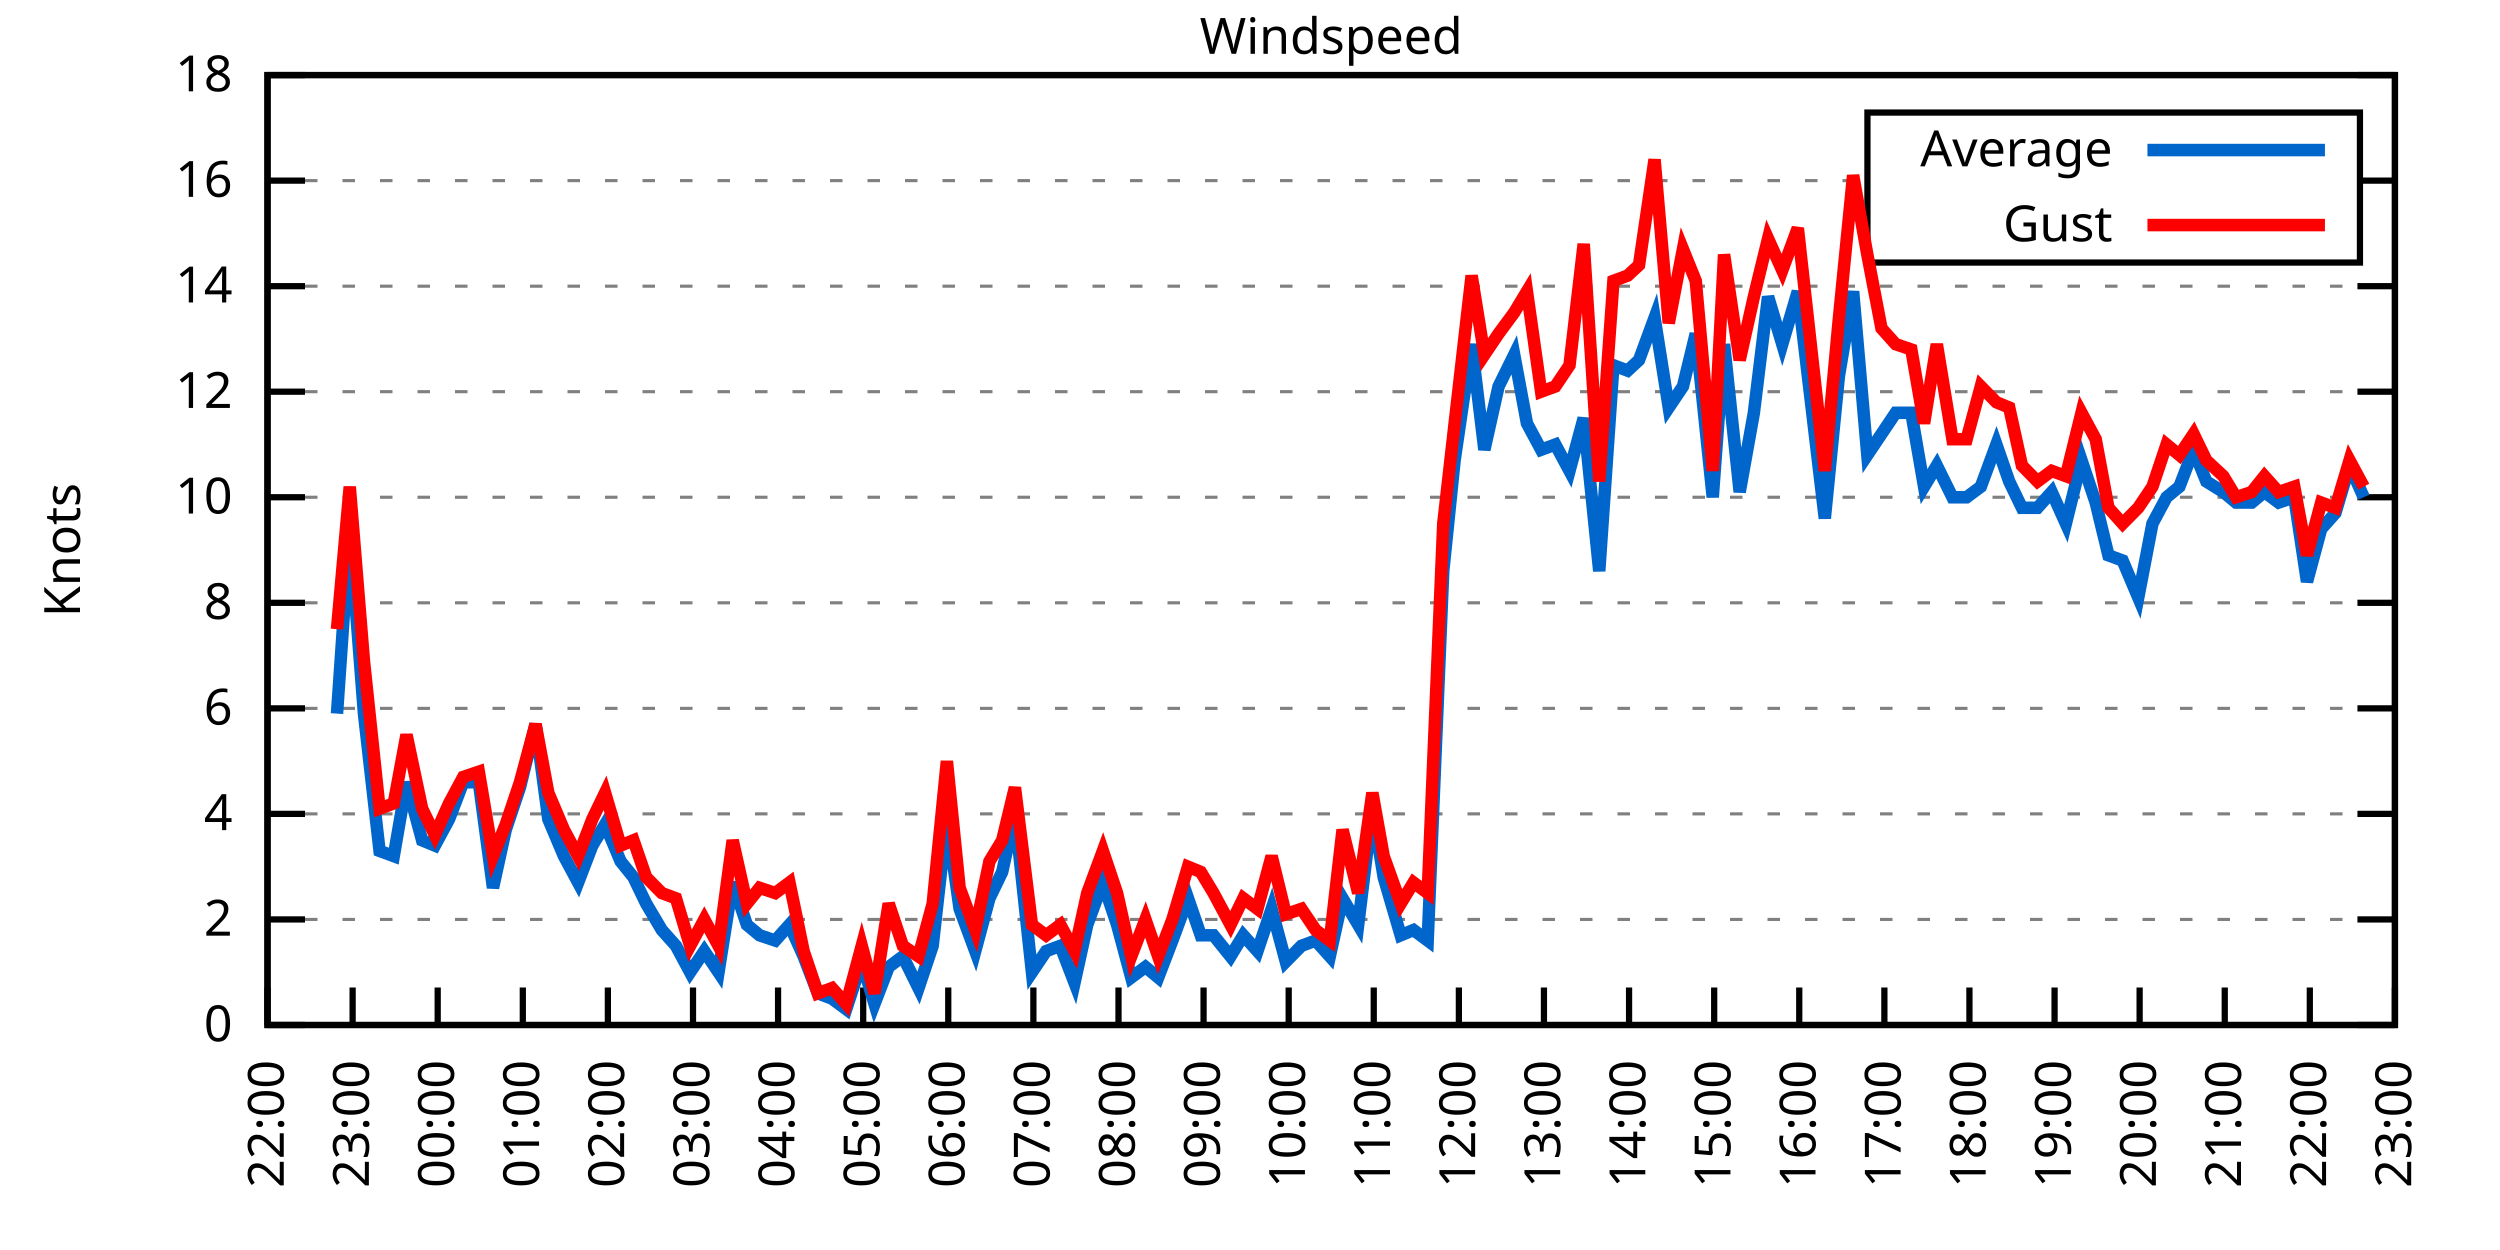
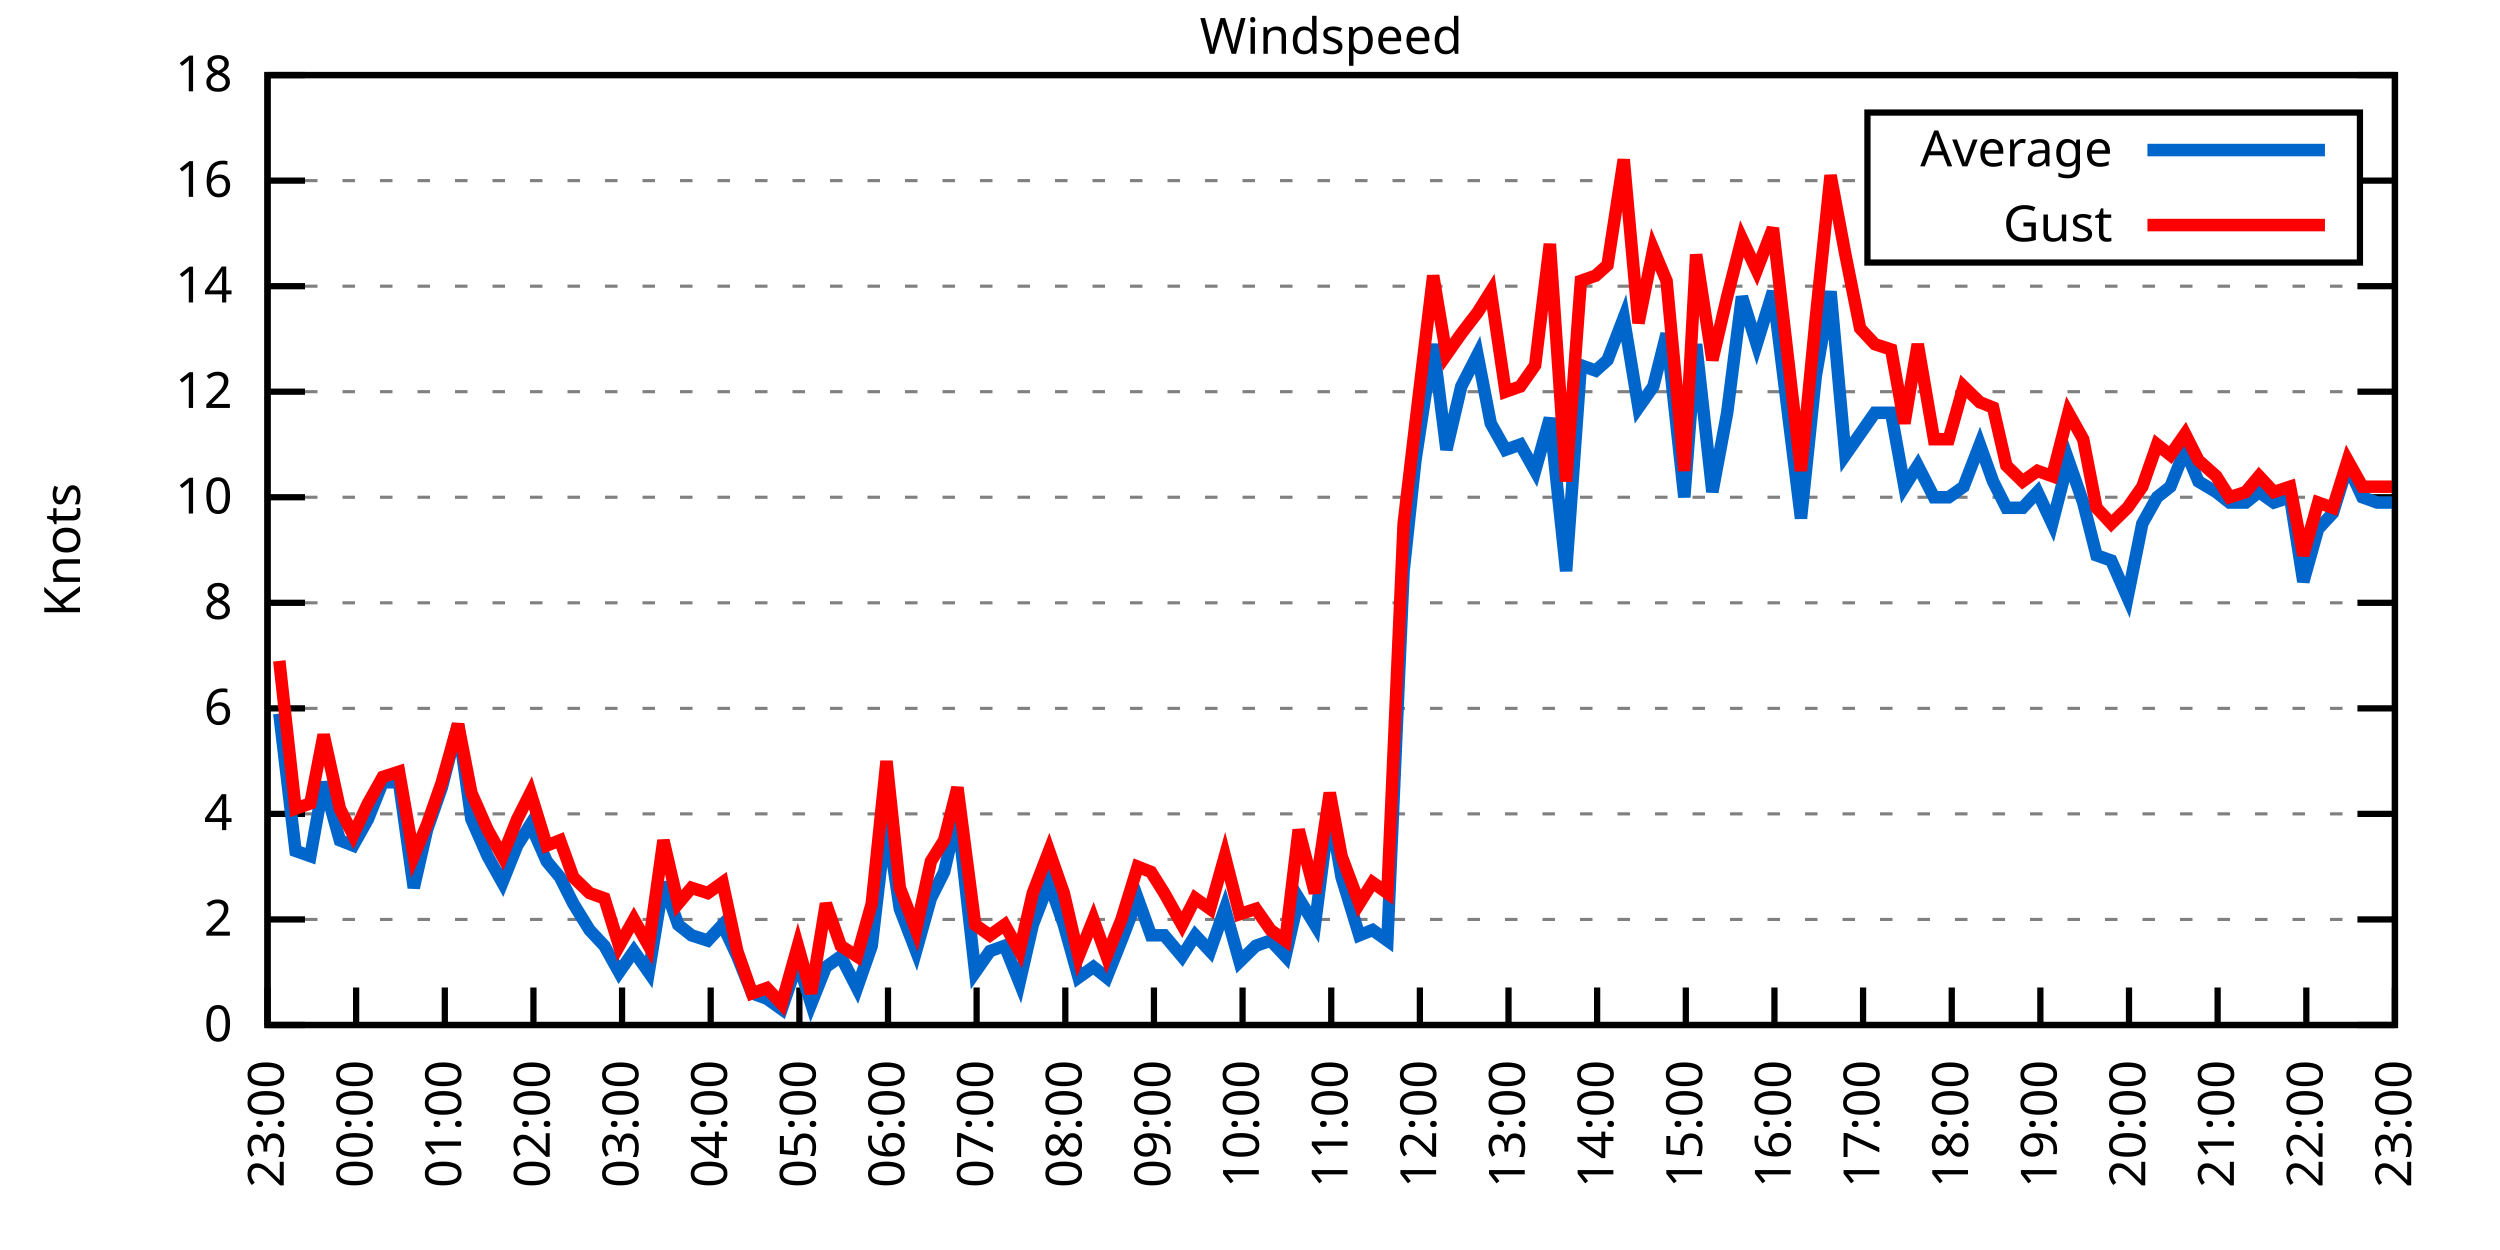
<svg xmlns="http://www.w3.org/2000/svg" xmlns:xlink="http://www.w3.org/1999/xlink" width="400" height="200" viewBox="0 0 400 200">
  <g id="gnuplot_canvas">
    <rect x="0" y="0" width="400" height="200" fill="none" />
    <defs>
      <circle id="gpDot" r="0.5" stroke-width="0.5" stroke="currentColor" />
      <path id="gpPt0" stroke-width="0.333" stroke="currentColor" d="M-1,0 h2 M0,-1 v2" />
      <path id="gpPt1" stroke-width="0.333" stroke="currentColor" d="M-1,-1 L1,1 M1,-1 L-1,1" />
      <path id="gpPt2" stroke-width="0.333" stroke="currentColor" d="M-1,0 L1,0 M0,-1 L0,1 M-1,-1 L1,1 M-1,1 L1,-1" />
      <rect id="gpPt3" stroke-width="0.333" stroke="currentColor" x="-1" y="-1" width="2" height="2" />
      <rect id="gpPt4" stroke-width="0.333" stroke="currentColor" fill="currentColor" x="-1" y="-1" width="2" height="2" />
      <circle id="gpPt5" stroke-width="0.333" stroke="currentColor" cx="0" cy="0" r="1" />
      <use xlink:href="#gpPt5" id="gpPt6" fill="currentColor" stroke="none" />
      <path id="gpPt7" stroke-width="0.333" stroke="currentColor" d="M0,-1.33 L-1.33,0.67 L1.33,0.67 z" />
      <use xlink:href="#gpPt7" id="gpPt8" fill="currentColor" stroke="none" />
      <use xlink:href="#gpPt7" id="gpPt9" stroke="currentColor" transform="rotate(180)" />
      <use xlink:href="#gpPt9" id="gpPt10" fill="currentColor" stroke="none" />
      <use xlink:href="#gpPt3" id="gpPt11" stroke="currentColor" transform="rotate(45)" />
      <use xlink:href="#gpPt11" id="gpPt12" fill="currentColor" stroke="none" />
      <path id="gpPt13" stroke-width="0.333" stroke="currentColor" d="M0,1.330 L1.265,0.411 L0.782,-1.067 L-0.782,-1.076 L-1.265,0.411 z" />
      <use xlink:href="#gpPt13" id="gpPt14" fill="currentColor" stroke="none" />
      <filter id="textbox" filterUnits="objectBoundingBox" x="0" y="0" height="1" width="1">
        <feFlood flood-color="white" flood-opacity="1" result="bgnd" />
        <feComposite in="SourceGraphic" in2="bgnd" operator="atop" />
      </filter>
      <filter id="greybox" filterUnits="objectBoundingBox" x="0" y="0" height="1" width="1">
        <feFlood flood-color="lightgrey" flood-opacity="1" result="grey" />
        <feComposite in="SourceGraphic" in2="grey" operator="atop" />
      </filter>
    </defs>
    <g fill="none" color="white" stroke="currentColor" stroke-width="1.00" stroke-linecap="butt" stroke-linejoin="miter">
</g>
    <g fill="none" color="black" stroke="currentColor" stroke-width="1.00" stroke-linecap="butt" stroke-linejoin="miter">
      <g stroke="none" shape-rendering="crispEdges">
        <polygon fill="rgb(255, 255, 255)" points="42.80,164.00 383.18,164.00 383.18,12.02 42.80,12.02 " />
      </g>
    </g>
    <g fill="none" color="black" stroke="currentColor" stroke-width="1.00" stroke-linecap="butt" stroke-linejoin="miter">
</g>
    <g fill="none" color="black" stroke="black" stroke-width="0.50" stroke-linecap="butt" stroke-linejoin="miter">
</g>
    <g fill="none" color="gray" stroke="currentColor" stroke-width="0.50" stroke-linecap="butt" stroke-linejoin="miter">
      <path stroke="gray" stroke-dasharray="2,4" class="gridline" d="M42.80,164.00 L383.19,164.00  " />
    </g>
    <g fill="none" color="gray" stroke="gray" stroke-width="1.00" stroke-linecap="butt" stroke-linejoin="miter">
</g>
    <g fill="none" color="black" stroke="currentColor" stroke-width="1.00" stroke-linecap="butt" stroke-linejoin="miter">
      <path stroke="black" d="M42.80,164.00 L48.80,164.00 M383.19,164.00 L377.19,164.00  " />
      <g transform="translate(37.20,166.60)" stroke="none" fill="black" font-family="Sans" font-size="8.00" text-anchor="end">
        <text>
          <tspan font-family="Sans"> 0</tspan>
        </text>
      </g>
    </g>
    <g fill="none" color="black" stroke="currentColor" stroke-width="1.00" stroke-linecap="butt" stroke-linejoin="miter">
</g>
    <g fill="none" color="black" stroke="black" stroke-width="0.50" stroke-linecap="butt" stroke-linejoin="miter">
</g>
    <g fill="none" color="gray" stroke="currentColor" stroke-width="0.50" stroke-linecap="butt" stroke-linejoin="miter">
      <path stroke="gray" stroke-dasharray="2,4" class="gridline" d="M42.80,147.11 L383.19,147.11  " />
    </g>
    <g fill="none" color="gray" stroke="gray" stroke-width="1.00" stroke-linecap="butt" stroke-linejoin="miter">
</g>
    <g fill="none" color="black" stroke="currentColor" stroke-width="1.00" stroke-linecap="butt" stroke-linejoin="miter">
      <path stroke="black" d="M42.80,147.11 L48.80,147.11 M383.19,147.11 L377.19,147.11  " />
      <g transform="translate(37.20,149.71)" stroke="none" fill="black" font-family="Sans" font-size="8.00" text-anchor="end">
        <text>
          <tspan font-family="Sans"> 2</tspan>
        </text>
      </g>
    </g>
    <g fill="none" color="black" stroke="currentColor" stroke-width="1.00" stroke-linecap="butt" stroke-linejoin="miter">
</g>
    <g fill="none" color="black" stroke="black" stroke-width="0.50" stroke-linecap="butt" stroke-linejoin="miter">
</g>
    <g fill="none" color="gray" stroke="currentColor" stroke-width="0.50" stroke-linecap="butt" stroke-linejoin="miter">
      <path stroke="gray" stroke-dasharray="2,4" class="gridline" d="M42.80,130.22 L383.19,130.22  " />
    </g>
    <g fill="none" color="gray" stroke="gray" stroke-width="1.00" stroke-linecap="butt" stroke-linejoin="miter">
</g>
    <g fill="none" color="black" stroke="currentColor" stroke-width="1.00" stroke-linecap="butt" stroke-linejoin="miter">
      <path stroke="black" d="M42.80,130.22 L48.80,130.22 M383.19,130.22 L377.19,130.22  " />
      <g transform="translate(37.20,132.82)" stroke="none" fill="black" font-family="Sans" font-size="8.00" text-anchor="end">
        <text>
          <tspan font-family="Sans"> 4</tspan>
        </text>
      </g>
    </g>
    <g fill="none" color="black" stroke="currentColor" stroke-width="1.00" stroke-linecap="butt" stroke-linejoin="miter">
</g>
    <g fill="none" color="black" stroke="black" stroke-width="0.50" stroke-linecap="butt" stroke-linejoin="miter">
</g>
    <g fill="none" color="gray" stroke="currentColor" stroke-width="0.50" stroke-linecap="butt" stroke-linejoin="miter">
      <path stroke="gray" stroke-dasharray="2,4" class="gridline" d="M42.80,113.34 L383.19,113.34  " />
    </g>
    <g fill="none" color="gray" stroke="gray" stroke-width="1.00" stroke-linecap="butt" stroke-linejoin="miter">
</g>
    <g fill="none" color="black" stroke="currentColor" stroke-width="1.00" stroke-linecap="butt" stroke-linejoin="miter">
      <path stroke="black" d="M42.80,113.34 L48.80,113.34 M383.19,113.34 L377.19,113.34  " />
      <g transform="translate(37.20,115.94)" stroke="none" fill="black" font-family="Sans" font-size="8.00" text-anchor="end">
        <text>
          <tspan font-family="Sans"> 6</tspan>
        </text>
      </g>
    </g>
    <g fill="none" color="black" stroke="currentColor" stroke-width="1.00" stroke-linecap="butt" stroke-linejoin="miter">
</g>
    <g fill="none" color="black" stroke="black" stroke-width="0.50" stroke-linecap="butt" stroke-linejoin="miter">
</g>
    <g fill="none" color="gray" stroke="currentColor" stroke-width="0.50" stroke-linecap="butt" stroke-linejoin="miter">
      <path stroke="gray" stroke-dasharray="2,4" class="gridline" d="M42.80,96.45 L383.19,96.45  " />
    </g>
    <g fill="none" color="gray" stroke="gray" stroke-width="1.00" stroke-linecap="butt" stroke-linejoin="miter">
</g>
    <g fill="none" color="black" stroke="currentColor" stroke-width="1.00" stroke-linecap="butt" stroke-linejoin="miter">
      <path stroke="black" d="M42.80,96.45 L48.80,96.45 M383.19,96.45 L377.19,96.45  " />
      <g transform="translate(37.20,99.05)" stroke="none" fill="black" font-family="Sans" font-size="8.00" text-anchor="end">
        <text>
          <tspan font-family="Sans"> 8</tspan>
        </text>
      </g>
    </g>
    <g fill="none" color="black" stroke="currentColor" stroke-width="1.00" stroke-linecap="butt" stroke-linejoin="miter">
</g>
    <g fill="none" color="black" stroke="black" stroke-width="0.50" stroke-linecap="butt" stroke-linejoin="miter">
</g>
    <g fill="none" color="gray" stroke="currentColor" stroke-width="0.50" stroke-linecap="butt" stroke-linejoin="miter">
      <path stroke="gray" stroke-dasharray="2,4" class="gridline" d="M42.80,79.56 L383.19,79.56  " />
    </g>
    <g fill="none" color="gray" stroke="gray" stroke-width="1.00" stroke-linecap="butt" stroke-linejoin="miter">
</g>
    <g fill="none" color="black" stroke="currentColor" stroke-width="1.00" stroke-linecap="butt" stroke-linejoin="miter">
      <path stroke="black" d="M42.80,79.56 L48.80,79.56 M383.19,79.56 L377.19,79.56  " />
      <g transform="translate(37.20,82.16)" stroke="none" fill="black" font-family="Sans" font-size="8.00" text-anchor="end">
        <text>
          <tspan font-family="Sans"> 10</tspan>
        </text>
      </g>
    </g>
    <g fill="none" color="black" stroke="currentColor" stroke-width="1.00" stroke-linecap="butt" stroke-linejoin="miter">
</g>
    <g fill="none" color="black" stroke="black" stroke-width="0.50" stroke-linecap="butt" stroke-linejoin="miter">
</g>
    <g fill="none" color="gray" stroke="currentColor" stroke-width="0.50" stroke-linecap="butt" stroke-linejoin="miter">
      <path stroke="gray" stroke-dasharray="2,4" class="gridline" d="M42.80,62.67 L383.19,62.67  " />
    </g>
    <g fill="none" color="gray" stroke="gray" stroke-width="1.00" stroke-linecap="butt" stroke-linejoin="miter">
</g>
    <g fill="none" color="black" stroke="currentColor" stroke-width="1.00" stroke-linecap="butt" stroke-linejoin="miter">
      <path stroke="black" d="M42.80,62.67 L48.80,62.67 M383.19,62.67 L377.19,62.67  " />
      <g transform="translate(37.20,65.27)" stroke="none" fill="black" font-family="Sans" font-size="8.00" text-anchor="end">
        <text>
          <tspan font-family="Sans"> 12</tspan>
        </text>
      </g>
    </g>
    <g fill="none" color="black" stroke="currentColor" stroke-width="1.00" stroke-linecap="butt" stroke-linejoin="miter">
</g>
    <g fill="none" color="black" stroke="black" stroke-width="0.50" stroke-linecap="butt" stroke-linejoin="miter">
</g>
    <g fill="none" color="gray" stroke="currentColor" stroke-width="0.50" stroke-linecap="butt" stroke-linejoin="miter">
      <path stroke="gray" stroke-dasharray="2,4" class="gridline" d="M42.80,45.79 L383.19,45.79  " />
    </g>
    <g fill="none" color="gray" stroke="gray" stroke-width="1.00" stroke-linecap="butt" stroke-linejoin="miter">
</g>
    <g fill="none" color="black" stroke="currentColor" stroke-width="1.00" stroke-linecap="butt" stroke-linejoin="miter">
      <path stroke="black" d="M42.80,45.79 L48.80,45.79 M383.19,45.79 L377.19,45.79  " />
      <g transform="translate(37.20,48.39)" stroke="none" fill="black" font-family="Sans" font-size="8.00" text-anchor="end">
        <text>
          <tspan font-family="Sans"> 14</tspan>
        </text>
      </g>
    </g>
    <g fill="none" color="black" stroke="currentColor" stroke-width="1.00" stroke-linecap="butt" stroke-linejoin="miter">
</g>
    <g fill="none" color="black" stroke="black" stroke-width="0.50" stroke-linecap="butt" stroke-linejoin="miter">
</g>
    <g fill="none" color="gray" stroke="currentColor" stroke-width="0.50" stroke-linecap="butt" stroke-linejoin="miter">
      <path stroke="gray" stroke-dasharray="2,4" class="gridline" d="M42.80,28.90 L298.79,28.90 M377.59,28.90 L383.19,28.90  " />
    </g>
    <g fill="none" color="gray" stroke="gray" stroke-width="1.00" stroke-linecap="butt" stroke-linejoin="miter">
</g>
    <g fill="none" color="black" stroke="currentColor" stroke-width="1.00" stroke-linecap="butt" stroke-linejoin="miter">
      <path stroke="black" d="M42.80,28.90 L48.80,28.90 M383.19,28.90 L377.19,28.90  " />
      <g transform="translate(37.20,31.50)" stroke="none" fill="black" font-family="Sans" font-size="8.00" text-anchor="end">
        <text>
          <tspan font-family="Sans"> 16</tspan>
        </text>
      </g>
    </g>
    <g fill="none" color="black" stroke="currentColor" stroke-width="1.00" stroke-linecap="butt" stroke-linejoin="miter">
</g>
    <g fill="none" color="black" stroke="black" stroke-width="0.50" stroke-linecap="butt" stroke-linejoin="miter">
</g>
    <g fill="none" color="gray" stroke="currentColor" stroke-width="0.50" stroke-linecap="butt" stroke-linejoin="miter">
      <path stroke="gray" stroke-dasharray="2,4" class="gridline" d="M42.80,12.01 L383.19,12.01  " />
    </g>
    <g fill="none" color="gray" stroke="gray" stroke-width="1.00" stroke-linecap="butt" stroke-linejoin="miter">
</g>
    <g fill="none" color="black" stroke="currentColor" stroke-width="1.00" stroke-linecap="butt" stroke-linejoin="miter">
      <path stroke="black" d="M42.80,12.01 L48.80,12.01 M383.19,12.01 L377.19,12.01  " />
      <g transform="translate(37.20,14.61)" stroke="none" fill="black" font-family="Sans" font-size="8.00" text-anchor="end">
        <text>
          <tspan font-family="Sans"> 18</tspan>
        </text>
      </g>
    </g>
    <g fill="none" color="black" stroke="currentColor" stroke-width="1.00" stroke-linecap="butt" stroke-linejoin="miter">
      <path stroke="black" d="M42.80,164.00 L42.80,158.00  " />
      <g transform="translate(45.40,169.60) rotate(270.00)" stroke="none" fill="black" font-family="Sans" font-size="8.00" text-anchor="end">
        <text>
-           <tspan font-family="Sans">22:00</tspan>
-         </text>
-       </g>
-     </g>
-     <g fill="none" color="black" stroke="currentColor" stroke-width="1.00" stroke-linecap="butt" stroke-linejoin="miter">
-       <path stroke="black" d="M56.42,164.00 L56.42,158.00  " />
-       <g transform="translate(59.02,169.60) rotate(270.00)" stroke="none" fill="black" font-family="Sans" font-size="8.00" text-anchor="end">
-         <text>
          <tspan font-family="Sans">23:00</tspan>
        </text>
      </g>
    </g>
    <g fill="none" color="black" stroke="currentColor" stroke-width="1.00" stroke-linecap="butt" stroke-linejoin="miter">
-       <path stroke="black" d="M70.03,164.00 L70.03,158.00  " />
-       <g transform="translate(72.63,169.60) rotate(270.00)" stroke="none" fill="black" font-family="Sans" font-size="8.00" text-anchor="end">
+       <path stroke="black" d="M56.98,164.00 L56.98,158.00  " />
+       <g transform="translate(59.58,169.60) rotate(270.00)" stroke="none" fill="black" font-family="Sans" font-size="8.00" text-anchor="end">
        <text>
          <tspan font-family="Sans">00:00</tspan>
        </text>
      </g>
    </g>
    <g fill="none" color="black" stroke="currentColor" stroke-width="1.00" stroke-linecap="butt" stroke-linejoin="miter">
-       <path stroke="black" d="M83.65,164.00 L83.65,158.00  " />
-       <g transform="translate(86.25,169.60) rotate(270.00)" stroke="none" fill="black" font-family="Sans" font-size="8.00" text-anchor="end">
+       <path stroke="black" d="M71.17,164.00 L71.17,158.00  " />
+       <g transform="translate(73.77,169.60) rotate(270.00)" stroke="none" fill="black" font-family="Sans" font-size="8.00" text-anchor="end">
        <text>
          <tspan font-family="Sans">01:00</tspan>
        </text>
      </g>
    </g>
    <g fill="none" color="black" stroke="currentColor" stroke-width="1.00" stroke-linecap="butt" stroke-linejoin="miter">
-       <path stroke="black" d="M97.26,164.00 L97.26,158.00  " />
-       <g transform="translate(99.86,169.60) rotate(270.00)" stroke="none" fill="black" font-family="Sans" font-size="8.00" text-anchor="end">
+       <path stroke="black" d="M85.35,164.00 L85.35,158.00  " />
+       <g transform="translate(87.95,169.60) rotate(270.00)" stroke="none" fill="black" font-family="Sans" font-size="8.00" text-anchor="end">
        <text>
          <tspan font-family="Sans">02:00</tspan>
        </text>
      </g>
    </g>
    <g fill="none" color="black" stroke="currentColor" stroke-width="1.00" stroke-linecap="butt" stroke-linejoin="miter">
-       <path stroke="black" d="M110.88,164.00 L110.88,158.00  " />
-       <g transform="translate(113.48,169.60) rotate(270.00)" stroke="none" fill="black" font-family="Sans" font-size="8.00" text-anchor="end">
+       <path stroke="black" d="M99.53,164.00 L99.53,158.00  " />
+       <g transform="translate(102.13,169.60) rotate(270.00)" stroke="none" fill="black" font-family="Sans" font-size="8.00" text-anchor="end">
        <text>
          <tspan font-family="Sans">03:00</tspan>
        </text>
      </g>
    </g>
    <g fill="none" color="black" stroke="currentColor" stroke-width="1.00" stroke-linecap="butt" stroke-linejoin="miter">
-       <path stroke="black" d="M124.49,164.00 L124.49,158.00  " />
-       <g transform="translate(127.09,169.60) rotate(270.00)" stroke="none" fill="black" font-family="Sans" font-size="8.00" text-anchor="end">
+       <path stroke="black" d="M113.71,164.00 L113.71,158.00  " />
+       <g transform="translate(116.31,169.60) rotate(270.00)" stroke="none" fill="black" font-family="Sans" font-size="8.00" text-anchor="end">
        <text>
          <tspan font-family="Sans">04:00</tspan>
        </text>
      </g>
    </g>
    <g fill="none" color="black" stroke="currentColor" stroke-width="1.00" stroke-linecap="butt" stroke-linejoin="miter">
-       <path stroke="black" d="M138.11,164.00 L138.11,158.00  " />
-       <g transform="translate(140.71,169.60) rotate(270.00)" stroke="none" fill="black" font-family="Sans" font-size="8.00" text-anchor="end">
+       <path stroke="black" d="M127.90,164.00 L127.90,158.00  " />
+       <g transform="translate(130.50,169.60) rotate(270.00)" stroke="none" fill="black" font-family="Sans" font-size="8.00" text-anchor="end">
        <text>
          <tspan font-family="Sans">05:00</tspan>
        </text>
      </g>
    </g>
    <g fill="none" color="black" stroke="currentColor" stroke-width="1.00" stroke-linecap="butt" stroke-linejoin="miter">
-       <path stroke="black" d="M151.72,164.00 L151.72,158.00  " />
-       <g transform="translate(154.32,169.60) rotate(270.00)" stroke="none" fill="black" font-family="Sans" font-size="8.00" text-anchor="end">
+       <path stroke="black" d="M142.08,164.00 L142.08,158.00  " />
+       <g transform="translate(144.68,169.60) rotate(270.00)" stroke="none" fill="black" font-family="Sans" font-size="8.00" text-anchor="end">
        <text>
          <tspan font-family="Sans">06:00</tspan>
        </text>
      </g>
    </g>
    <g fill="none" color="black" stroke="currentColor" stroke-width="1.00" stroke-linecap="butt" stroke-linejoin="miter">
-       <path stroke="black" d="M165.34,164.00 L165.34,158.00  " />
-       <g transform="translate(167.94,169.60) rotate(270.00)" stroke="none" fill="black" font-family="Sans" font-size="8.00" text-anchor="end">
+       <path stroke="black" d="M156.26,164.00 L156.26,158.00  " />
+       <g transform="translate(158.86,169.60) rotate(270.00)" stroke="none" fill="black" font-family="Sans" font-size="8.00" text-anchor="end">
        <text>
          <tspan font-family="Sans">07:00</tspan>
        </text>
      </g>
    </g>
    <g fill="none" color="black" stroke="currentColor" stroke-width="1.00" stroke-linecap="butt" stroke-linejoin="miter">
-       <path stroke="black" d="M178.96,164.00 L178.96,158.00  " />
-       <g transform="translate(181.56,169.60) rotate(270.00)" stroke="none" fill="black" font-family="Sans" font-size="8.00" text-anchor="end">
+       <path stroke="black" d="M170.45,164.00 L170.45,158.00  " />
+       <g transform="translate(173.05,169.60) rotate(270.00)" stroke="none" fill="black" font-family="Sans" font-size="8.00" text-anchor="end">
        <text>
          <tspan font-family="Sans">08:00</tspan>
        </text>
      </g>
    </g>
    <g fill="none" color="black" stroke="currentColor" stroke-width="1.00" stroke-linecap="butt" stroke-linejoin="miter">
-       <path stroke="black" d="M192.57,164.00 L192.57,158.00  " />
-       <g transform="translate(195.17,169.60) rotate(270.00)" stroke="none" fill="black" font-family="Sans" font-size="8.00" text-anchor="end">
+       <path stroke="black" d="M184.63,164.00 L184.63,158.00  " />
+       <g transform="translate(187.23,169.60) rotate(270.00)" stroke="none" fill="black" font-family="Sans" font-size="8.00" text-anchor="end">
        <text>
          <tspan font-family="Sans">09:00</tspan>
        </text>
      </g>
    </g>
    <g fill="none" color="black" stroke="currentColor" stroke-width="1.00" stroke-linecap="butt" stroke-linejoin="miter">
-       <path stroke="black" d="M206.19,164.00 L206.19,158.00  " />
-       <g transform="translate(208.79,169.60) rotate(270.00)" stroke="none" fill="black" font-family="Sans" font-size="8.00" text-anchor="end">
+       <path stroke="black" d="M198.81,164.00 L198.81,158.00  " />
+       <g transform="translate(201.41,169.60) rotate(270.00)" stroke="none" fill="black" font-family="Sans" font-size="8.00" text-anchor="end">
        <text>
          <tspan font-family="Sans">10:00</tspan>
        </text>
      </g>
    </g>
    <g fill="none" color="black" stroke="currentColor" stroke-width="1.00" stroke-linecap="butt" stroke-linejoin="miter">
-       <path stroke="black" d="M219.80,164.00 L219.80,158.00  " />
-       <g transform="translate(222.40,169.60) rotate(270.00)" stroke="none" fill="black" font-family="Sans" font-size="8.00" text-anchor="end">
+       <path stroke="black" d="M213.00,164.00 L213.00,158.00  " />
+       <g transform="translate(215.60,169.60) rotate(270.00)" stroke="none" fill="black" font-family="Sans" font-size="8.00" text-anchor="end">
        <text>
          <tspan font-family="Sans">11:00</tspan>
        </text>
      </g>
    </g>
    <g fill="none" color="black" stroke="currentColor" stroke-width="1.00" stroke-linecap="butt" stroke-linejoin="miter">
-       <path stroke="black" d="M233.42,164.00 L233.42,158.00  " />
-       <g transform="translate(236.02,169.60) rotate(270.00)" stroke="none" fill="black" font-family="Sans" font-size="8.00" text-anchor="end">
+       <path stroke="black" d="M227.18,164.00 L227.18,158.00  " />
+       <g transform="translate(229.78,169.60) rotate(270.00)" stroke="none" fill="black" font-family="Sans" font-size="8.00" text-anchor="end">
        <text>
          <tspan font-family="Sans">12:00</tspan>
        </text>
      </g>
    </g>
    <g fill="none" color="black" stroke="currentColor" stroke-width="1.00" stroke-linecap="butt" stroke-linejoin="miter">
-       <path stroke="black" d="M247.03,164.00 L247.03,158.00  " />
-       <g transform="translate(249.63,169.60) rotate(270.00)" stroke="none" fill="black" font-family="Sans" font-size="8.00" text-anchor="end">
+       <path stroke="black" d="M241.36,164.00 L241.36,158.00  " />
+       <g transform="translate(243.96,169.60) rotate(270.00)" stroke="none" fill="black" font-family="Sans" font-size="8.00" text-anchor="end">
        <text>
          <tspan font-family="Sans">13:00</tspan>
        </text>
      </g>
    </g>
    <g fill="none" color="black" stroke="currentColor" stroke-width="1.00" stroke-linecap="butt" stroke-linejoin="miter">
-       <path stroke="black" d="M260.65,164.00 L260.65,158.00  " />
-       <g transform="translate(263.25,169.60) rotate(270.00)" stroke="none" fill="black" font-family="Sans" font-size="8.00" text-anchor="end">
+       <path stroke="black" d="M255.54,164.00 L255.54,158.00  " />
+       <g transform="translate(258.14,169.60) rotate(270.00)" stroke="none" fill="black" font-family="Sans" font-size="8.00" text-anchor="end">
        <text>
          <tspan font-family="Sans">14:00</tspan>
        </text>
      </g>
    </g>
    <g fill="none" color="black" stroke="currentColor" stroke-width="1.00" stroke-linecap="butt" stroke-linejoin="miter">
-       <path stroke="black" d="M274.27,164.00 L274.27,158.00  " />
-       <g transform="translate(276.87,169.60) rotate(270.00)" stroke="none" fill="black" font-family="Sans" font-size="8.00" text-anchor="end">
+       <path stroke="black" d="M269.73,164.00 L269.73,158.00  " />
+       <g transform="translate(272.33,169.60) rotate(270.00)" stroke="none" fill="black" font-family="Sans" font-size="8.00" text-anchor="end">
        <text>
          <tspan font-family="Sans">15:00</tspan>
        </text>
      </g>
    </g>
    <g fill="none" color="black" stroke="currentColor" stroke-width="1.00" stroke-linecap="butt" stroke-linejoin="miter">
-       <path stroke="black" d="M287.88,164.00 L287.88,158.00  " />
-       <g transform="translate(290.48,169.60) rotate(270.00)" stroke="none" fill="black" font-family="Sans" font-size="8.00" text-anchor="end">
+       <path stroke="black" d="M283.91,164.00 L283.91,158.00  " />
+       <g transform="translate(286.51,169.60) rotate(270.00)" stroke="none" fill="black" font-family="Sans" font-size="8.00" text-anchor="end">
        <text>
          <tspan font-family="Sans">16:00</tspan>
        </text>
      </g>
    </g>
    <g fill="none" color="black" stroke="currentColor" stroke-width="1.00" stroke-linecap="butt" stroke-linejoin="miter">
-       <path stroke="black" d="M301.50,164.00 L301.50,158.00  " />
-       <g transform="translate(304.10,169.60) rotate(270.00)" stroke="none" fill="black" font-family="Sans" font-size="8.00" text-anchor="end">
+       <path stroke="black" d="M298.09,164.00 L298.09,158.00  " />
+       <g transform="translate(300.69,169.60) rotate(270.00)" stroke="none" fill="black" font-family="Sans" font-size="8.00" text-anchor="end">
        <text>
          <tspan font-family="Sans">17:00</tspan>
        </text>
      </g>
    </g>
    <g fill="none" color="black" stroke="currentColor" stroke-width="1.00" stroke-linecap="butt" stroke-linejoin="miter">
-       <path stroke="black" d="M315.11,164.00 L315.11,158.00  " />
-       <g transform="translate(317.71,169.60) rotate(270.00)" stroke="none" fill="black" font-family="Sans" font-size="8.00" text-anchor="end">
+       <path stroke="black" d="M312.28,164.00 L312.28,158.00  " />
+       <g transform="translate(314.88,169.60) rotate(270.00)" stroke="none" fill="black" font-family="Sans" font-size="8.00" text-anchor="end">
        <text>
          <tspan font-family="Sans">18:00</tspan>
        </text>
      </g>
    </g>
    <g fill="none" color="black" stroke="currentColor" stroke-width="1.00" stroke-linecap="butt" stroke-linejoin="miter">
-       <path stroke="black" d="M328.73,164.00 L328.73,158.00  " />
-       <g transform="translate(331.33,169.60) rotate(270.00)" stroke="none" fill="black" font-family="Sans" font-size="8.00" text-anchor="end">
+       <path stroke="black" d="M326.46,164.00 L326.46,158.00  " />
+       <g transform="translate(329.06,169.60) rotate(270.00)" stroke="none" fill="black" font-family="Sans" font-size="8.00" text-anchor="end">
        <text>
          <tspan font-family="Sans">19:00</tspan>
        </text>
      </g>
    </g>
    <g fill="none" color="black" stroke="currentColor" stroke-width="1.00" stroke-linecap="butt" stroke-linejoin="miter">
-       <path stroke="black" d="M342.34,164.00 L342.34,158.00  " />
-       <g transform="translate(344.94,169.60) rotate(270.00)" stroke="none" fill="black" font-family="Sans" font-size="8.00" text-anchor="end">
+       <path stroke="black" d="M340.64,164.00 L340.64,158.00  " />
+       <g transform="translate(343.24,169.60) rotate(270.00)" stroke="none" fill="black" font-family="Sans" font-size="8.00" text-anchor="end">
        <text>
          <tspan font-family="Sans">20:00</tspan>
        </text>
      </g>
    </g>
    <g fill="none" color="black" stroke="currentColor" stroke-width="1.00" stroke-linecap="butt" stroke-linejoin="miter">
-       <path stroke="black" d="M355.96,164.00 L355.96,158.00  " />
-       <g transform="translate(358.56,169.60) rotate(270.00)" stroke="none" fill="black" font-family="Sans" font-size="8.00" text-anchor="end">
+       <path stroke="black" d="M354.82,164.00 L354.82,158.00  " />
+       <g transform="translate(357.42,169.60) rotate(270.00)" stroke="none" fill="black" font-family="Sans" font-size="8.00" text-anchor="end">
        <text>
          <tspan font-family="Sans">21:00</tspan>
        </text>
      </g>
    </g>
    <g fill="none" color="black" stroke="currentColor" stroke-width="1.00" stroke-linecap="butt" stroke-linejoin="miter">
-       <path stroke="black" d="M369.57,164.00 L369.57,158.00  " />
-       <g transform="translate(372.17,169.60) rotate(270.00)" stroke="none" fill="black" font-family="Sans" font-size="8.00" text-anchor="end">
+       <path stroke="black" d="M369.01,164.00 L369.01,158.00  " />
+       <g transform="translate(371.61,169.60) rotate(270.00)" stroke="none" fill="black" font-family="Sans" font-size="8.00" text-anchor="end">
        <text>
          <tspan font-family="Sans">22:00</tspan>
        </text>
      </g>
    </g>
    <g fill="none" color="black" stroke="currentColor" stroke-width="1.00" stroke-linecap="butt" stroke-linejoin="miter">
      <path stroke="black" d="M383.19,164.00 L383.19,158.00  " />
      <g transform="translate(385.79,169.60) rotate(270.00)" stroke="none" fill="black" font-family="Sans" font-size="8.00" text-anchor="end">
        <text>
          <tspan font-family="Sans">23:00</tspan>
        </text>
      </g>
    </g>
    <g fill="none" color="black" stroke="currentColor" stroke-width="1.00" stroke-linecap="butt" stroke-linejoin="miter">
</g>
    <g fill="none" color="black" stroke="currentColor" stroke-width="1.00" stroke-linecap="butt" stroke-linejoin="miter">
      <path stroke="black" d="M42.80,12.01 L42.80,164.00 L383.19,164.00 L383.19,12.01 L42.80,12.01 Z  " />
    </g>
    <g fill="none" color="black" stroke="currentColor" stroke-width="1.00" stroke-linecap="butt" stroke-linejoin="miter">
</g>
    <g fill="none" color="black" stroke="currentColor" stroke-width="1.00" stroke-linecap="butt" stroke-linejoin="miter">
      <path stroke="black" d="M298.79,42.01 L298.79,18.01 L377.59,18.01 L377.59,42.01 L298.79,42.01 Z  " />
    </g>
    <g id="Windspeed_plot_1">
      <g fill="none" color="white" stroke="black" stroke-width="2.00" stroke-linecap="butt" stroke-linejoin="miter">
</g>
      <g fill="none" color="black" stroke="currentColor" stroke-width="2.00" stroke-linecap="butt" stroke-linejoin="miter">
        <g transform="translate(337.99,26.61)" stroke="none" fill="black" font-family="Sans" font-size="8.00" text-anchor="end">
          <text>
            <tspan font-family="Sans">Average</tspan>
          </text>
        </g>
      </g>
      <g fill="none" color="black" stroke="currentColor" stroke-width="2.00" stroke-linecap="butt" stroke-linejoin="miter">
-         <path stroke="rgb(  0, 102, 204)" d="M343.59,24.01 L371.99,24.01 M53.92,114.18 L55.96,84.63 L58.23,114.18 L60.73,136.14 L63.00,136.98 L65.04,125.16   L67.54,134.45 L69.58,135.29 L71.85,131.07 L74.12,125.16 L76.61,125.16 L78.88,142.05 L80.92,132.76 L83.19,126.00   L85.69,115.87 L87.73,131.07 L90.23,136.98 L92.50,141.20 L94.77,135.29 L96.81,131.91 L99.30,137.82 L101.35,140.36   L103.39,144.58 L105.89,148.80 L108.15,151.33 L110.42,155.56 L112.69,152.18 L114.96,155.56 L117.23,141.20 L119.50,147.96   L121.54,149.65 L124.04,150.49 L126.31,147.96 L128.58,153.02 L130.85,158.93 L133.12,159.78 L135.39,161.47 L137.88,153.87   L139.92,160.62 L142.19,154.71 L144.46,153.02 L146.96,158.09 L149.23,151.33 L151.50,131.07 L153.54,145.42 L156.04,152.18   L158.31,143.73 L160.35,139.51 L162.39,130.22 L165.11,155.56 L167.38,152.18 L169.65,151.33 L171.92,157.24 L173.96,147.96   L176.46,141.20 L178.73,147.96 L181.00,156.40 L183.27,154.71 L185.31,156.40 L187.58,150.49 L190.08,143.73 L192.12,149.65   L194.16,149.65 L196.88,153.02 L198.93,149.65 L201.19,152.18 L203.46,145.42 L205.73,153.87 L208.23,151.33 L210.50,150.49   L212.77,153.02 L214.81,143.73 L217.31,147.96 L219.58,129.38 L221.39,140.36 L224.11,149.65 L226.16,148.80 L228.43,150.49   L230.92,91.38 L232.74,73.65 L235.46,55.07 L237.50,71.96 L239.77,61.83 L242.27,56.76 L244.31,67.74 L246.58,71.96   L248.85,71.12 L251.12,75.34 L253.39,66.90 L255.88,91.38 L258.15,58.45 L260.42,59.30 L262.24,57.61 L264.73,50.85   L267.00,65.21 L269.27,61.83 L271.32,53.39 L274.04,79.56 L275.85,55.07 L278.35,78.72 L280.62,66.05 L282.89,47.47   L285.16,55.07 L287.65,46.63 L291.97,82.94 L294.23,60.14 L296.50,46.63 L298.77,72.81 L301.04,69.43 L303.31,66.05   L305.81,66.05 L307.85,77.87 L309.89,74.49 L312.39,79.56 L314.66,79.56 L316.93,77.87 L319.42,71.12 L321.47,77.03   L323.51,81.25 L326.00,81.25 L328.27,78.72 L330.54,83.78 L333.04,73.65 L335.31,80.41 L337.35,88.85 L339.62,89.69   L342.12,95.60 L344.39,83.78 L346.65,79.56 L348.70,77.87 L350.97,71.96 L353.01,77.03 L355.73,78.72 L357.77,80.41   L360.27,80.41 L362.31,78.72 L364.58,80.41 L367.08,79.56 L369.12,93.07 L371.39,84.63 L373.66,82.09 L375.93,74.49   L378.20,79.56  " />
+         <path stroke="rgb(  0, 102, 204)" d="M343.59,24.01 L371.99,24.01 M44.69,114.18 L47.29,136.14 L49.66,136.98 L51.78,125.16 L54.38,134.45 L56.51,135.29   L58.87,131.07 L61.24,125.16 L63.84,125.16 L66.20,142.05 L68.33,132.76 L70.69,126.00 L73.29,115.87 L75.42,131.07   L78.02,136.98 L80.38,141.20 L82.75,135.29 L84.88,131.91 L87.48,137.82 L89.60,140.36 L91.73,144.58 L94.33,148.80   L96.70,151.33 L99.06,155.56 L101.42,152.18 L103.79,155.56 L106.15,141.20 L108.51,147.96 L110.64,149.65 L113.24,150.49   L115.61,147.96 L117.97,153.02 L120.33,158.93 L122.70,159.78 L125.06,161.47 L127.66,153.87 L129.79,160.62 L132.15,154.71   L134.52,153.02 L137.12,158.09 L139.48,151.33 L141.84,131.07 L143.97,145.42 L146.57,152.18 L148.94,143.73 L151.06,139.51   L153.19,130.22 L156.03,155.56 L158.39,152.18 L160.75,151.33 L163.12,157.24 L165.25,147.96 L167.85,141.20 L170.21,147.96   L172.57,156.40 L174.94,154.71 L177.06,156.40 L179.43,150.49 L182.03,143.73 L184.16,149.65 L186.28,149.65 L189.12,153.02   L191.25,149.65 L193.61,152.18 L195.98,145.42 L198.34,153.87 L200.94,151.33 L203.30,150.49 L205.67,153.02 L207.79,143.73   L210.39,147.96 L212.76,129.38 L214.65,140.36 L217.49,149.65 L219.61,148.80 L221.98,150.49 L224.58,91.38 L226.47,73.65   L229.31,55.07 L231.43,71.96 L233.80,61.83 L236.40,56.76 L238.52,67.74 L240.89,71.96 L243.25,71.12 L245.62,75.34   L247.98,66.90 L250.58,91.38 L252.94,58.45 L255.31,59.30 L257.20,57.61 L259.80,50.85 L262.16,65.21 L264.53,61.83   L266.65,53.39 L269.49,79.56 L271.38,55.07 L273.98,78.72 L276.35,66.05 L278.71,47.47 L281.07,55.07 L283.67,46.63   L288.16,82.94 L290.53,60.14 L292.89,46.63 L295.26,72.81 L297.62,69.43 L299.98,66.05 L302.58,66.05 L304.71,77.87   L306.84,74.49 L309.44,79.56 L311.80,79.56 L314.17,77.87 L316.77,71.12 L318.89,77.03 L321.02,81.25 L323.62,81.25   L325.99,78.72 L328.35,83.78 L330.95,73.65 L333.31,80.41 L335.44,88.85 L337.80,89.69 L340.40,95.60 L342.77,83.78   L345.13,79.56 L347.26,77.87 L349.62,71.96 L351.75,77.03 L354.59,78.72 L356.72,80.41 L359.32,80.41 L361.44,78.72   L363.81,80.41 L366.41,79.56 L368.53,93.07 L370.90,84.63 L373.26,82.09 L375.63,74.49 L377.99,79.56 L380.35,80.41   L382.72,80.41  " />
      </g>
    </g>
    <g id="Windspeed_plot_2">
      <g fill="none" color="black" stroke="currentColor" stroke-width="2.00" stroke-linecap="butt" stroke-linejoin="miter">
        <g transform="translate(337.99,38.61)" stroke="none" fill="black" font-family="Sans" font-size="8.00" text-anchor="end">
          <text>
            <tspan font-family="Sans">Gust</tspan>
          </text>
        </g>
      </g>
      <g fill="none" color="black" stroke="currentColor" stroke-width="2.00" stroke-linecap="butt" stroke-linejoin="miter">
-         <path stroke="rgb(255,   0,   0)" d="M343.59,36.01 L371.99,36.01 M53.92,100.67 L55.96,77.87 L58.23,105.74 L60.73,129.38 L63.00,128.54 L65.04,117.56   L67.54,129.38 L69.58,133.60 L71.85,128.54 L74.12,124.31 L76.61,123.47 L78.88,136.98 L80.92,131.91 L83.19,125.16   L85.69,115.87 L87.73,126.85 L90.23,132.76 L92.50,136.98 L94.77,131.07 L96.81,126.85 L99.30,135.29 L101.35,134.45   L103.39,140.36 L105.89,142.89 L108.15,143.73 L110.42,151.33 L112.69,147.11 L114.96,151.33 L117.23,134.45 L119.50,144.58   L121.54,142.05 L124.04,142.89 L126.31,141.20 L128.58,152.18 L130.85,158.93 L133.12,158.09 L135.39,160.62 L137.88,151.33   L139.92,158.93 L142.19,144.58 L144.46,151.33 L146.96,153.02 L149.23,144.58 L151.50,121.78 L153.54,142.05 L156.04,148.80   L158.31,137.82 L160.35,134.45 L162.39,126.00 L165.11,147.96 L167.38,149.65 L169.65,147.96 L171.92,152.18 L173.96,142.89   L176.46,136.14 L178.73,142.89 L181.00,153.02 L183.27,147.11 L185.31,153.02 L187.58,147.11 L190.08,138.67 L192.12,139.51   L194.16,142.89 L196.88,147.96 L198.93,143.73 L201.19,145.42 L203.46,136.98 L205.73,146.27 L208.23,145.42 L210.50,148.80   L212.77,150.49 L214.81,132.76 L217.31,142.89 L219.58,126.85 L221.39,136.98 L224.11,144.58 L226.16,141.20 L228.43,142.89   L230.92,83.78 L232.74,67.74 L235.46,44.10 L237.50,56.76 L239.77,53.39 L242.27,50.01 L244.31,46.63 L246.58,62.67   L248.85,61.83 L251.12,58.45 L253.39,39.03 L255.88,77.03 L258.15,44.94 L260.42,44.10 L262.24,42.41 L264.73,25.52   L267.00,51.70 L269.27,39.87 L271.32,44.94 L274.04,75.34 L275.85,40.72 L278.35,57.61 L280.62,47.47 L282.89,38.19   L285.16,43.25 L287.65,36.50 L291.97,75.34 L294.23,50.85 L296.50,28.05 L298.77,40.72 L301.04,52.54 L303.31,55.07   L305.81,55.92 L307.85,67.74 L309.89,55.07 L312.39,70.27 L314.66,70.27 L316.93,61.83 L319.42,64.36 L321.47,65.21   L323.51,74.49 L326.00,77.03 L328.27,75.34 L330.54,76.18 L333.04,66.05 L335.31,70.27 L337.35,81.25 L339.62,83.78   L342.12,81.25 L344.39,77.87 L346.65,71.12 L348.70,72.81 L350.97,69.43 L353.01,73.65 L355.73,76.18 L357.77,79.56   L360.27,78.72 L362.31,76.18 L364.58,78.72 L367.08,77.87 L369.12,88.85 L371.39,80.41 L373.66,81.25 L375.93,73.65   L378.20,77.87  " />
+         <path stroke="rgb(255,   0,   0)" d="M343.59,36.01 L371.99,36.01 M44.69,105.74 L47.29,129.38 L49.66,128.54 L51.78,117.56 L54.38,129.38 L56.51,133.60   L58.87,128.54 L61.24,124.31 L63.84,123.47 L66.20,136.98 L68.33,131.91 L70.69,125.16 L73.29,115.87 L75.42,126.85   L78.02,132.76 L80.38,136.98 L82.75,131.07 L84.88,126.85 L87.48,135.29 L89.60,134.45 L91.73,140.36 L94.33,142.89   L96.70,143.73 L99.06,151.33 L101.42,147.11 L103.79,151.33 L106.15,134.45 L108.51,144.58 L110.64,142.05 L113.24,142.89   L115.61,141.20 L117.97,152.18 L120.33,158.93 L122.70,158.09 L125.06,160.62 L127.66,151.33 L129.79,158.93 L132.15,144.58   L134.52,151.33 L137.12,153.02 L139.48,144.58 L141.84,121.78 L143.97,142.05 L146.57,148.80 L148.94,137.82 L151.06,134.45   L153.19,126.00 L156.03,147.96 L158.39,149.65 L160.75,147.96 L163.12,152.18 L165.25,142.89 L167.85,136.14 L170.21,142.89   L172.57,153.02 L174.94,147.11 L177.06,153.02 L179.43,147.11 L182.03,138.67 L184.16,139.51 L186.28,142.89 L189.12,147.96   L191.25,143.73 L193.61,145.42 L195.98,136.98 L198.34,146.27 L200.94,145.42 L203.30,148.80 L205.67,150.49 L207.79,132.76   L210.39,142.89 L212.76,126.85 L214.65,136.98 L217.49,144.58 L219.61,141.20 L221.98,142.89 L224.58,83.78 L226.47,67.74   L229.31,44.10 L231.43,56.76 L233.80,53.39 L236.40,50.01 L238.52,46.63 L240.89,62.67 L243.25,61.83 L245.62,58.45   L247.98,39.03 L250.58,77.03 L252.94,44.94 L255.31,44.10 L257.20,42.41 L259.80,25.52 L262.16,51.70 L264.53,39.87   L266.65,44.94 L269.49,75.34 L271.38,40.72 L273.98,57.61 L276.35,47.47 L278.71,38.19 L281.07,43.25 L283.67,36.50   L288.16,75.34 L290.53,50.85 L292.89,28.05 L295.26,40.72 L297.62,52.54 L299.98,55.07 L302.58,55.92 L304.71,67.74   L306.84,55.07 L309.44,70.27 L311.80,70.27 L314.17,61.83 L316.77,64.36 L318.89,65.21 L321.02,74.49 L323.62,77.03   L325.99,75.34 L328.35,76.18 L330.95,66.05 L333.31,70.27 L335.44,81.25 L337.80,83.78 L340.40,81.25 L342.77,77.87   L345.13,71.12 L347.26,72.81 L349.62,69.43 L351.75,73.65 L354.59,76.18 L356.72,79.56 L359.32,78.72 L361.44,76.18   L363.81,78.72 L366.41,77.87 L368.53,88.85 L370.90,80.41 L373.26,81.25 L375.63,73.65 L377.99,77.87 L380.35,77.87   L382.72,77.87  " />
      </g>
    </g>
    <g fill="none" color="black" stroke="currentColor" stroke-width="2.00" stroke-linecap="butt" stroke-linejoin="miter">
</g>
    <g fill="none" color="black" stroke="black" stroke-width="1.00" stroke-linecap="butt" stroke-linejoin="miter">
</g>
    <g fill="none" color="black" stroke="currentColor" stroke-width="1.00" stroke-linecap="butt" stroke-linejoin="miter">
      <path stroke="black" d="M42.80,12.01 L42.80,164.00 L383.19,164.00 L383.19,12.01 L42.80,12.01 Z  " />
      <g transform="translate(12.80,88.01) rotate(270.00)" stroke="none" fill="black" font-family="Sans" font-size="8.00" text-anchor="middle">
        <text>
          <tspan font-family="Sans">Knots</tspan>
        </text>
      </g>
    </g>
    <g fill="none" color="black" stroke="currentColor" stroke-width="1.00" stroke-linecap="butt" stroke-linejoin="miter">
</g>
    <g fill="none" color="black" stroke="currentColor" stroke-width="1.00" stroke-linecap="butt" stroke-linejoin="miter">
      <g transform="translate(212.99,8.61)" stroke="none" fill="black" font-family="Sans" font-size="8.00" text-anchor="middle">
        <text>
          <tspan font-family="Sans">Windspeed</tspan>
        </text>
      </g>
    </g>
    <g fill="none" color="black" stroke="currentColor" stroke-width="1.00" stroke-linecap="butt" stroke-linejoin="miter">
</g>
  </g>
</svg>
